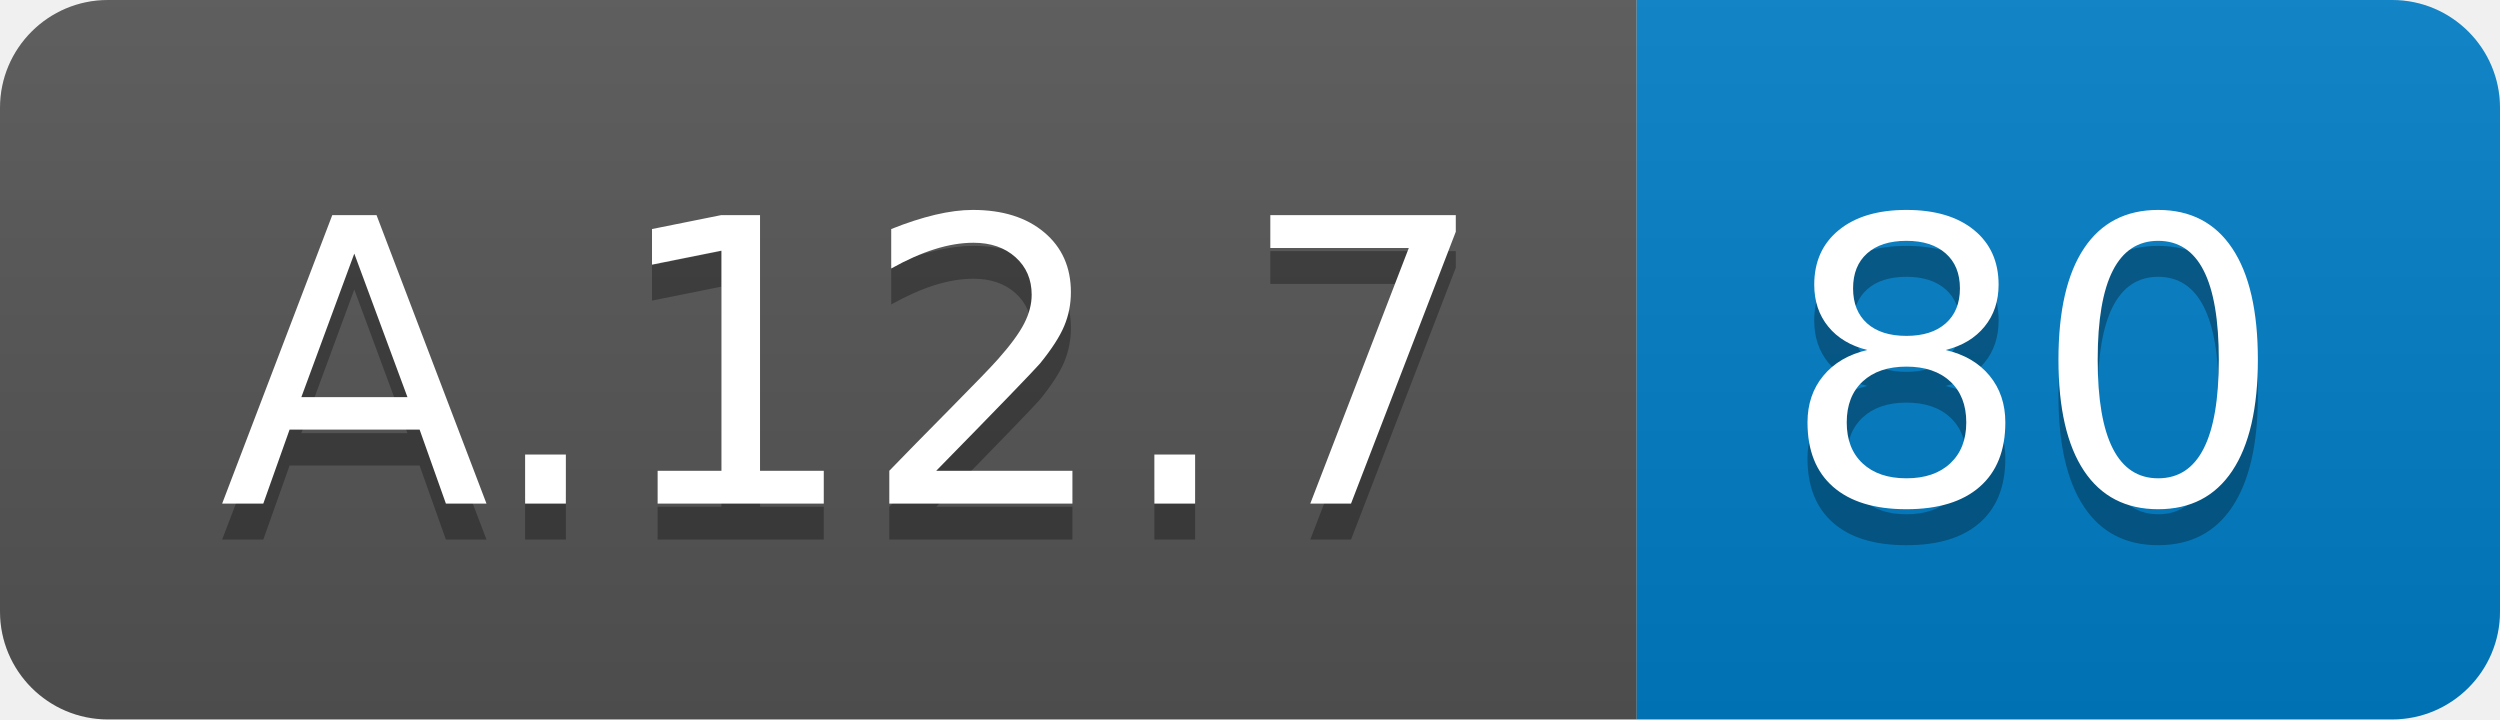
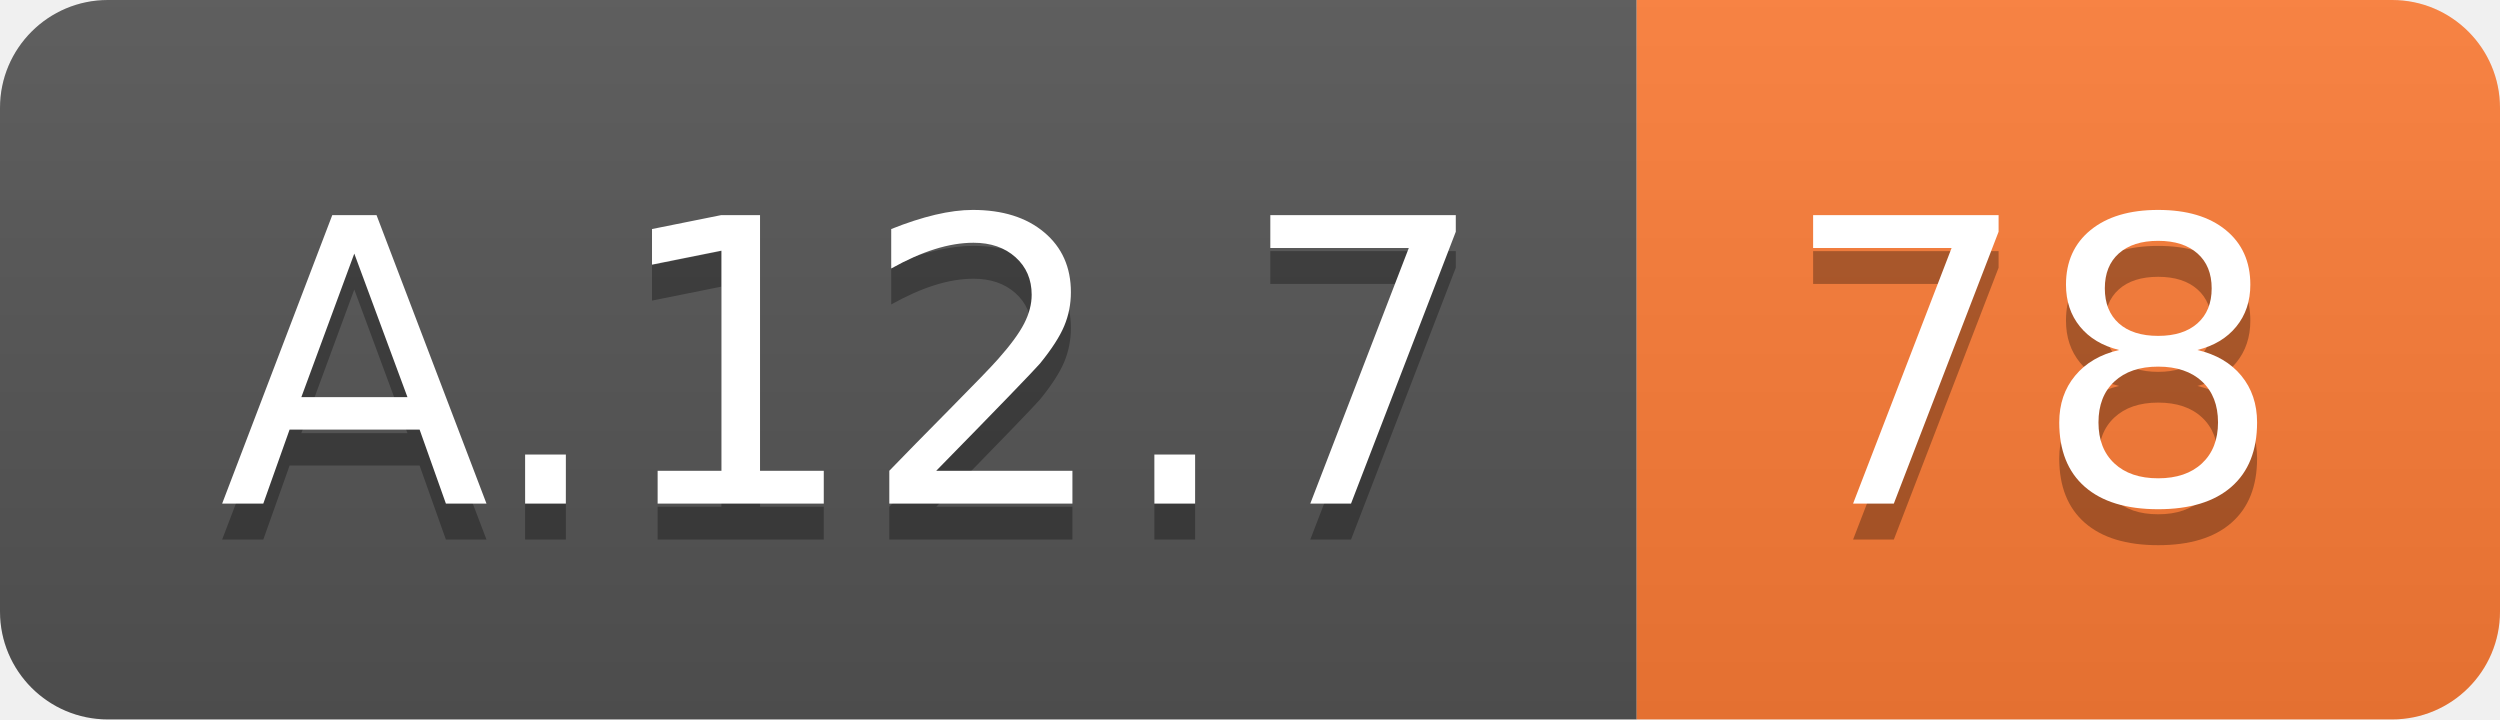
<svg xmlns="http://www.w3.org/2000/svg" width="69.5" height="20">
  <linearGradient id="smooth" x2="0" y2="100%">
    <stop offset="0" stop-color="#bbb" stop-opacity=".1" />
    <stop offset="1" stop-opacity=".1" />
  </linearGradient>
  <clipPath id="round">
    <rect width="69.5" height="20" rx="3" fill="#fff" />
  </clipPath>
  <g clip-path="url(#round)">
    <rect width="45.5" height="20" fill="#555" />
-     <rect x="45.5" width="24.0" height="20" fill="#007ec6" />
+     <rect x="45.5" width="24.0" height="20" fill="#fe7d37" />
    <rect width="69.5" height="20" fill="url(#smooth)" />
  </g>
  <g fill="#fff" text-anchor="middle" font-family="DejaVu Sans,Verdana,Geneva,sans-serif" font-size="110">
    <text x="237.5" y="150" fill="#010101" fill-opacity=".3" transform="scale(0.1)" textLength="355.0" lengthAdjust="spacing">A.12.7</text>
    <text x="237.5" y="140" transform="scale(0.1)" textLength="355.0" lengthAdjust="spacing">A.12.7</text>
-     <text x="565.0" y="150" fill="#010101" fill-opacity=".3" transform="scale(0.1)" textLength="140.0" lengthAdjust="spacing">80</text>
-     <text x="565.0" y="140" transform="scale(0.1)" textLength="140.0" lengthAdjust="spacing">80</text>
+     <text x="565.0" y="150" fill="#010101" fill-opacity=".3" transform="scale(0.1)" textLength="140.0" lengthAdjust="spacing">78</text>
+     <text x="565.0" y="140" transform="scale(0.1)" textLength="140.0" lengthAdjust="spacing">78</text>
  </g>
</svg>
